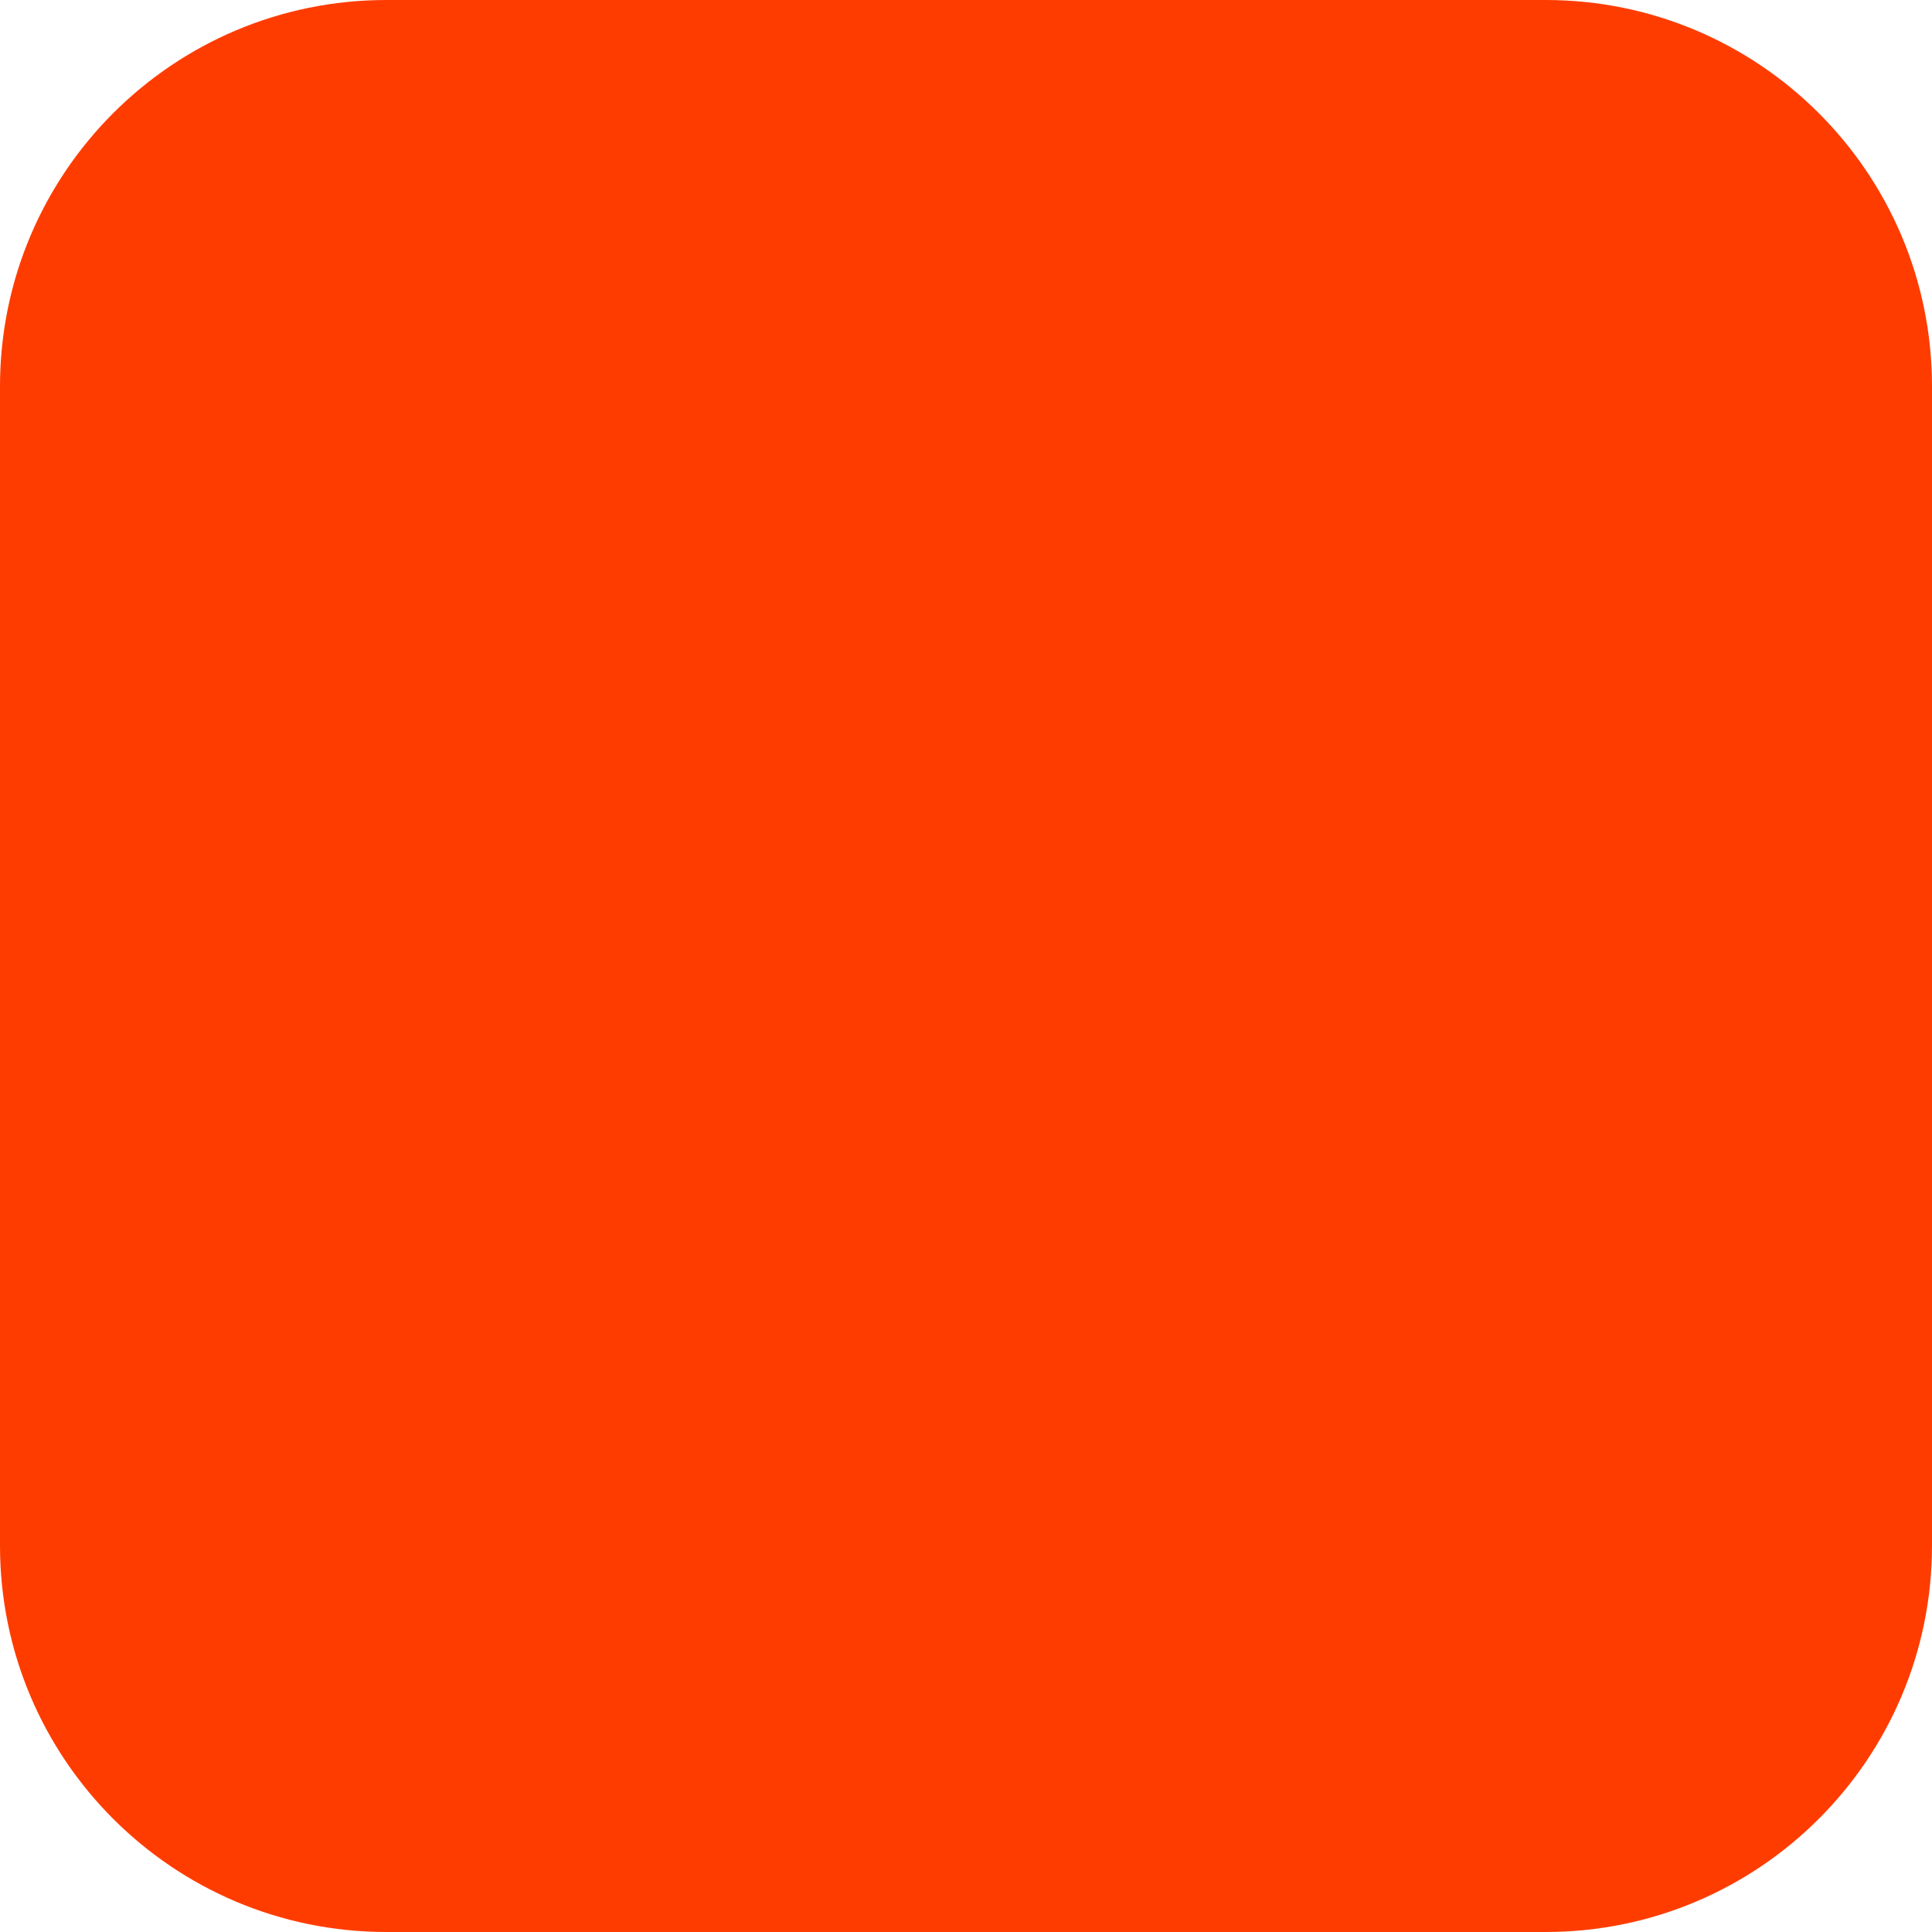
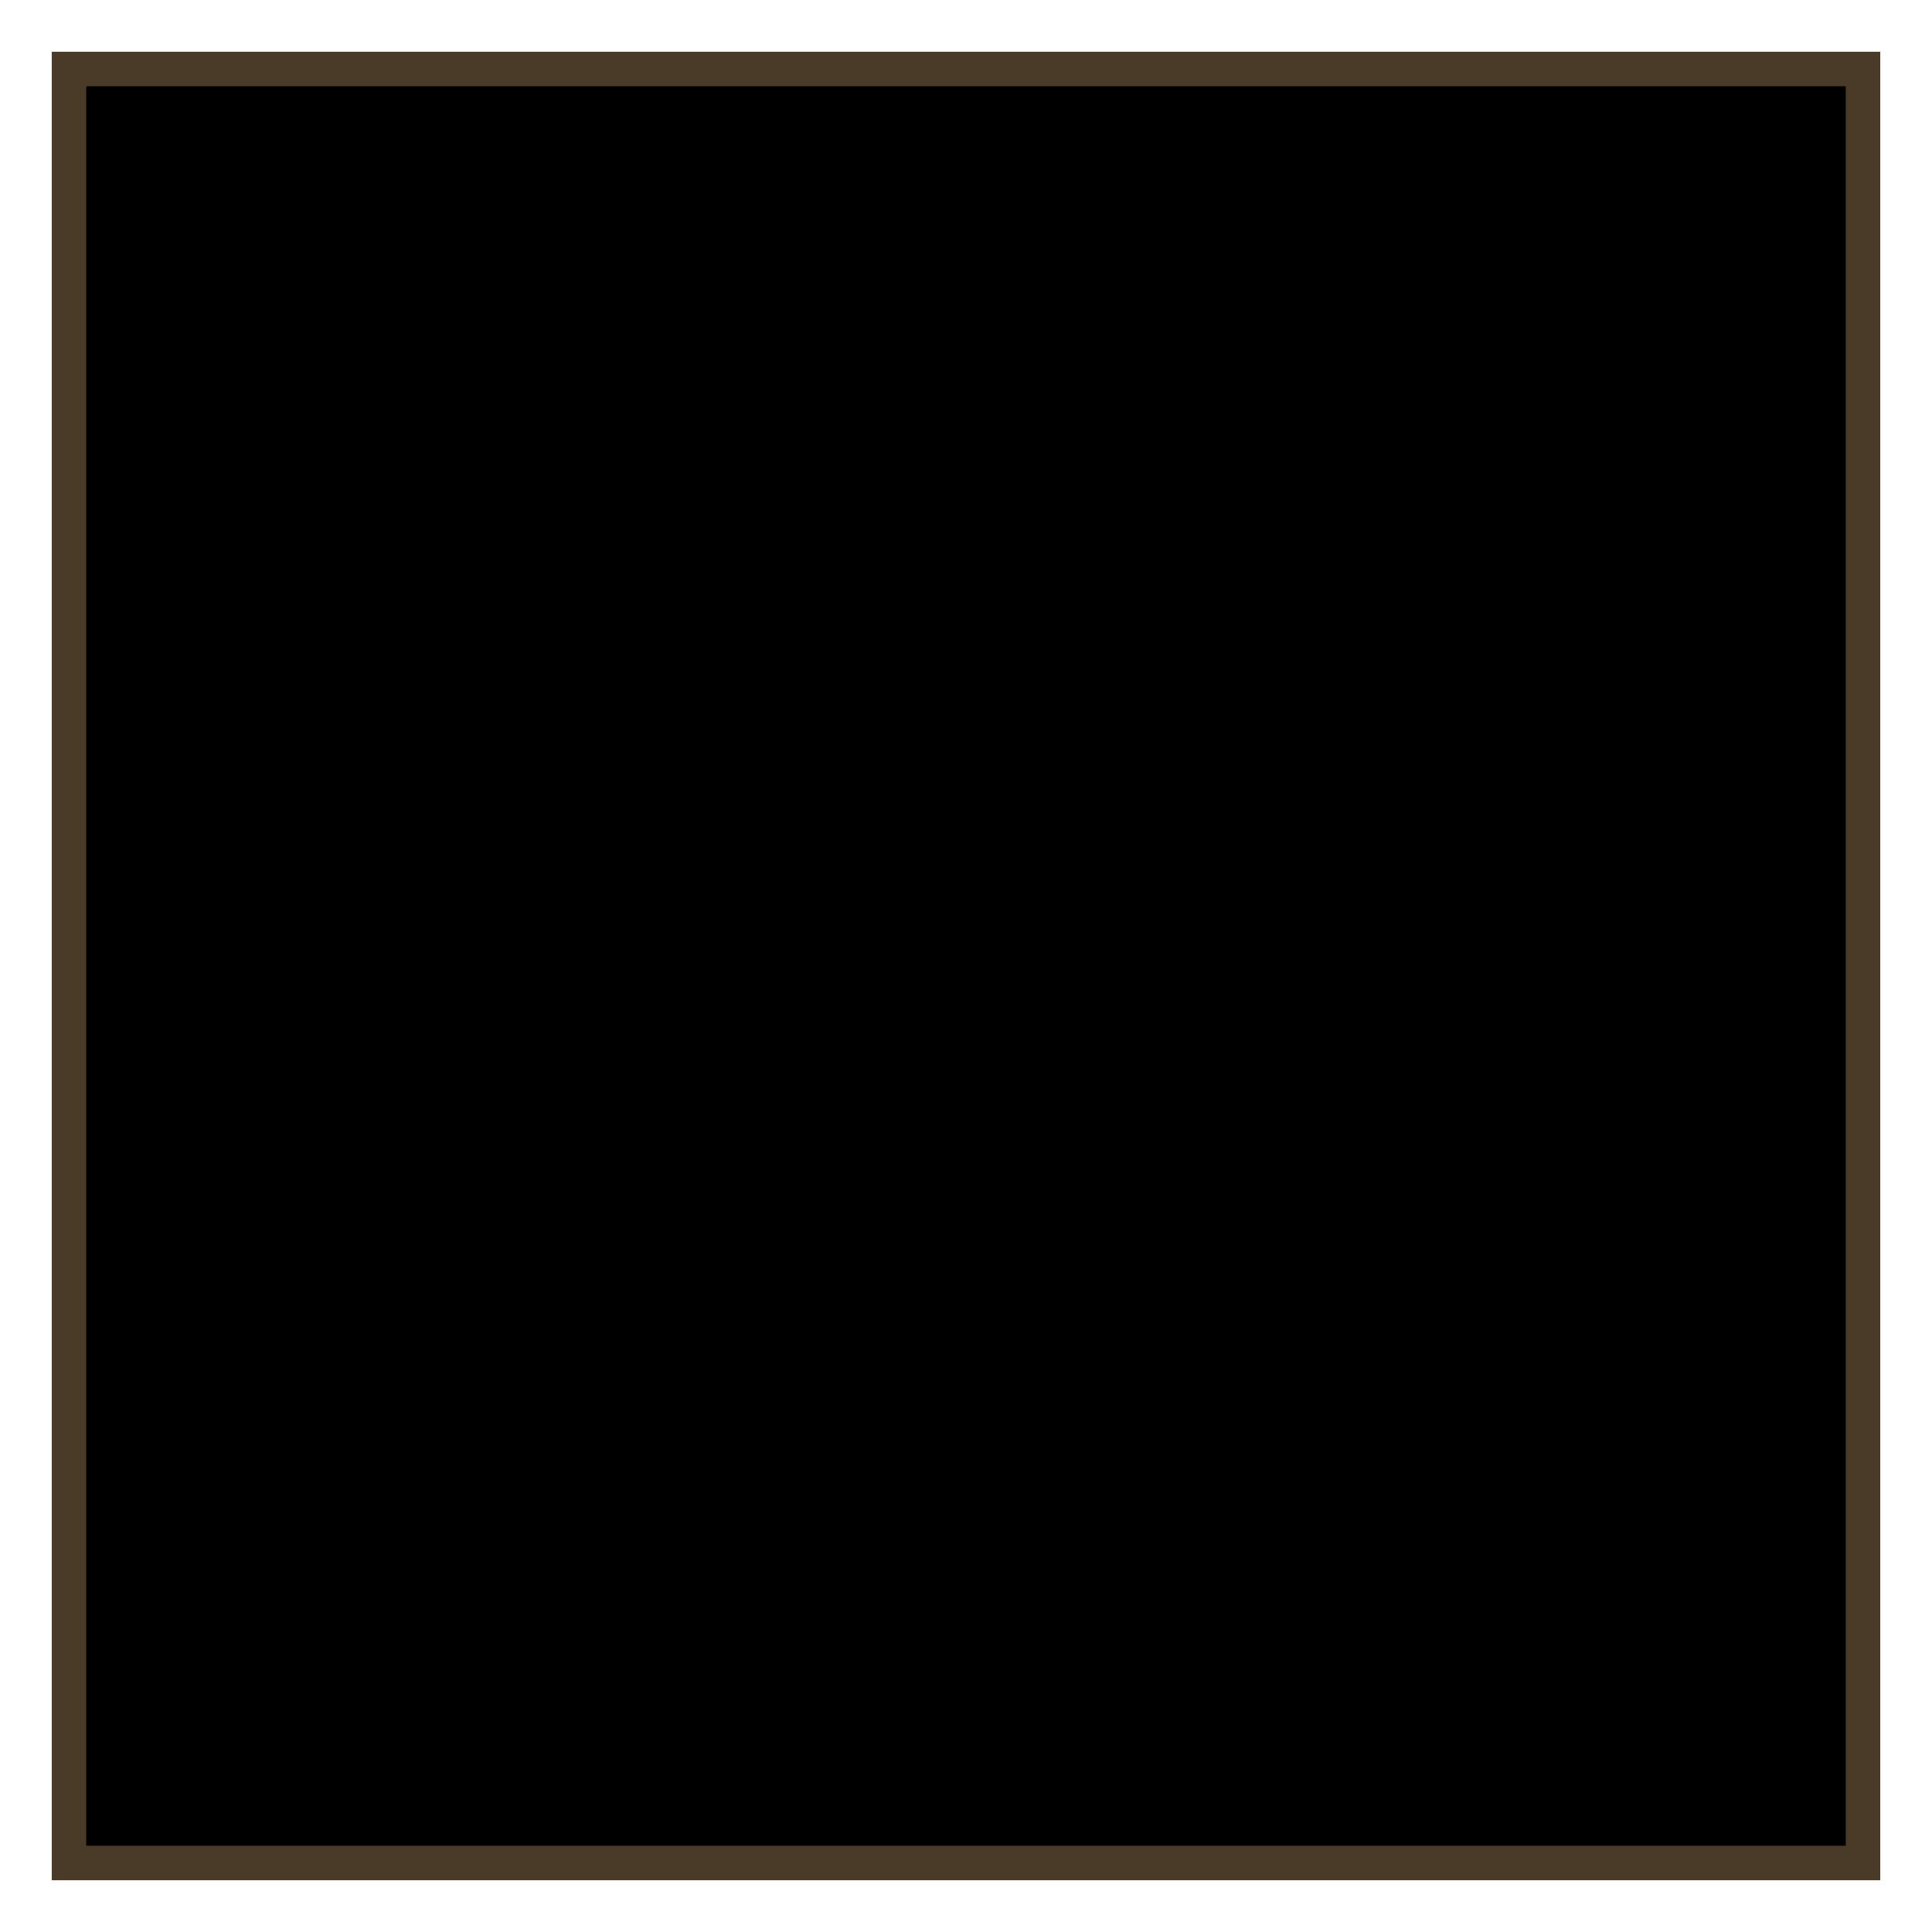
- <svg xmlns="http://www.w3.org/2000/svg" width="180" height="180" viewBox="0 0 180 180" fill="none">
-   <rect width="180" height="180" rx="36" fill="#FF3C00" />
+ <svg xmlns="http://www.w3.org/2000/svg" width="56" height="56" viewBox="0 0 56 56" aria-label="Andes.IA mark">
+   <rect x="2" y="2" width="52" height="52" fill="oklch(0.965 0.018 85)" stroke="#4a3a28" stroke-width="1" />
+   <g>
+     <rect x="8" y="8" width="12" height="12" fill="oklch(0.66 0.135 42)" opacity="0.9" />
+     <rect x="22" y="8" width="12" height="12" fill="oklch(0.42 0.080 200)" opacity="0.9" />
+     <rect x="36" y="8" width="12" height="12" fill="oklch(0.66 0.135 42)" opacity="0.9" />
+     <rect x="8" y="22" width="12" height="12" fill="oklch(0.42 0.080 200)" opacity="0.9" />
+     <rect x="22" y="22" width="12" height="12" fill="oklch(0.75 0.090 78)" opacity="0.85" />
+     <rect x="36" y="22" width="12" height="12" fill="oklch(0.42 0.080 200)" opacity="0.9" />
+     <rect x="8" y="36" width="12" height="12" fill="oklch(0.55 0.050 125)" opacity="0.85" />
+     <rect x="22" y="36" width="12" height="12" fill="oklch(0.66 0.135 42)" opacity="0.9" />
+     <rect x="36" y="36" width="12" height="12" fill="oklch(0.75 0.090 78)" opacity="0.85" />
+   </g>
</svg>
